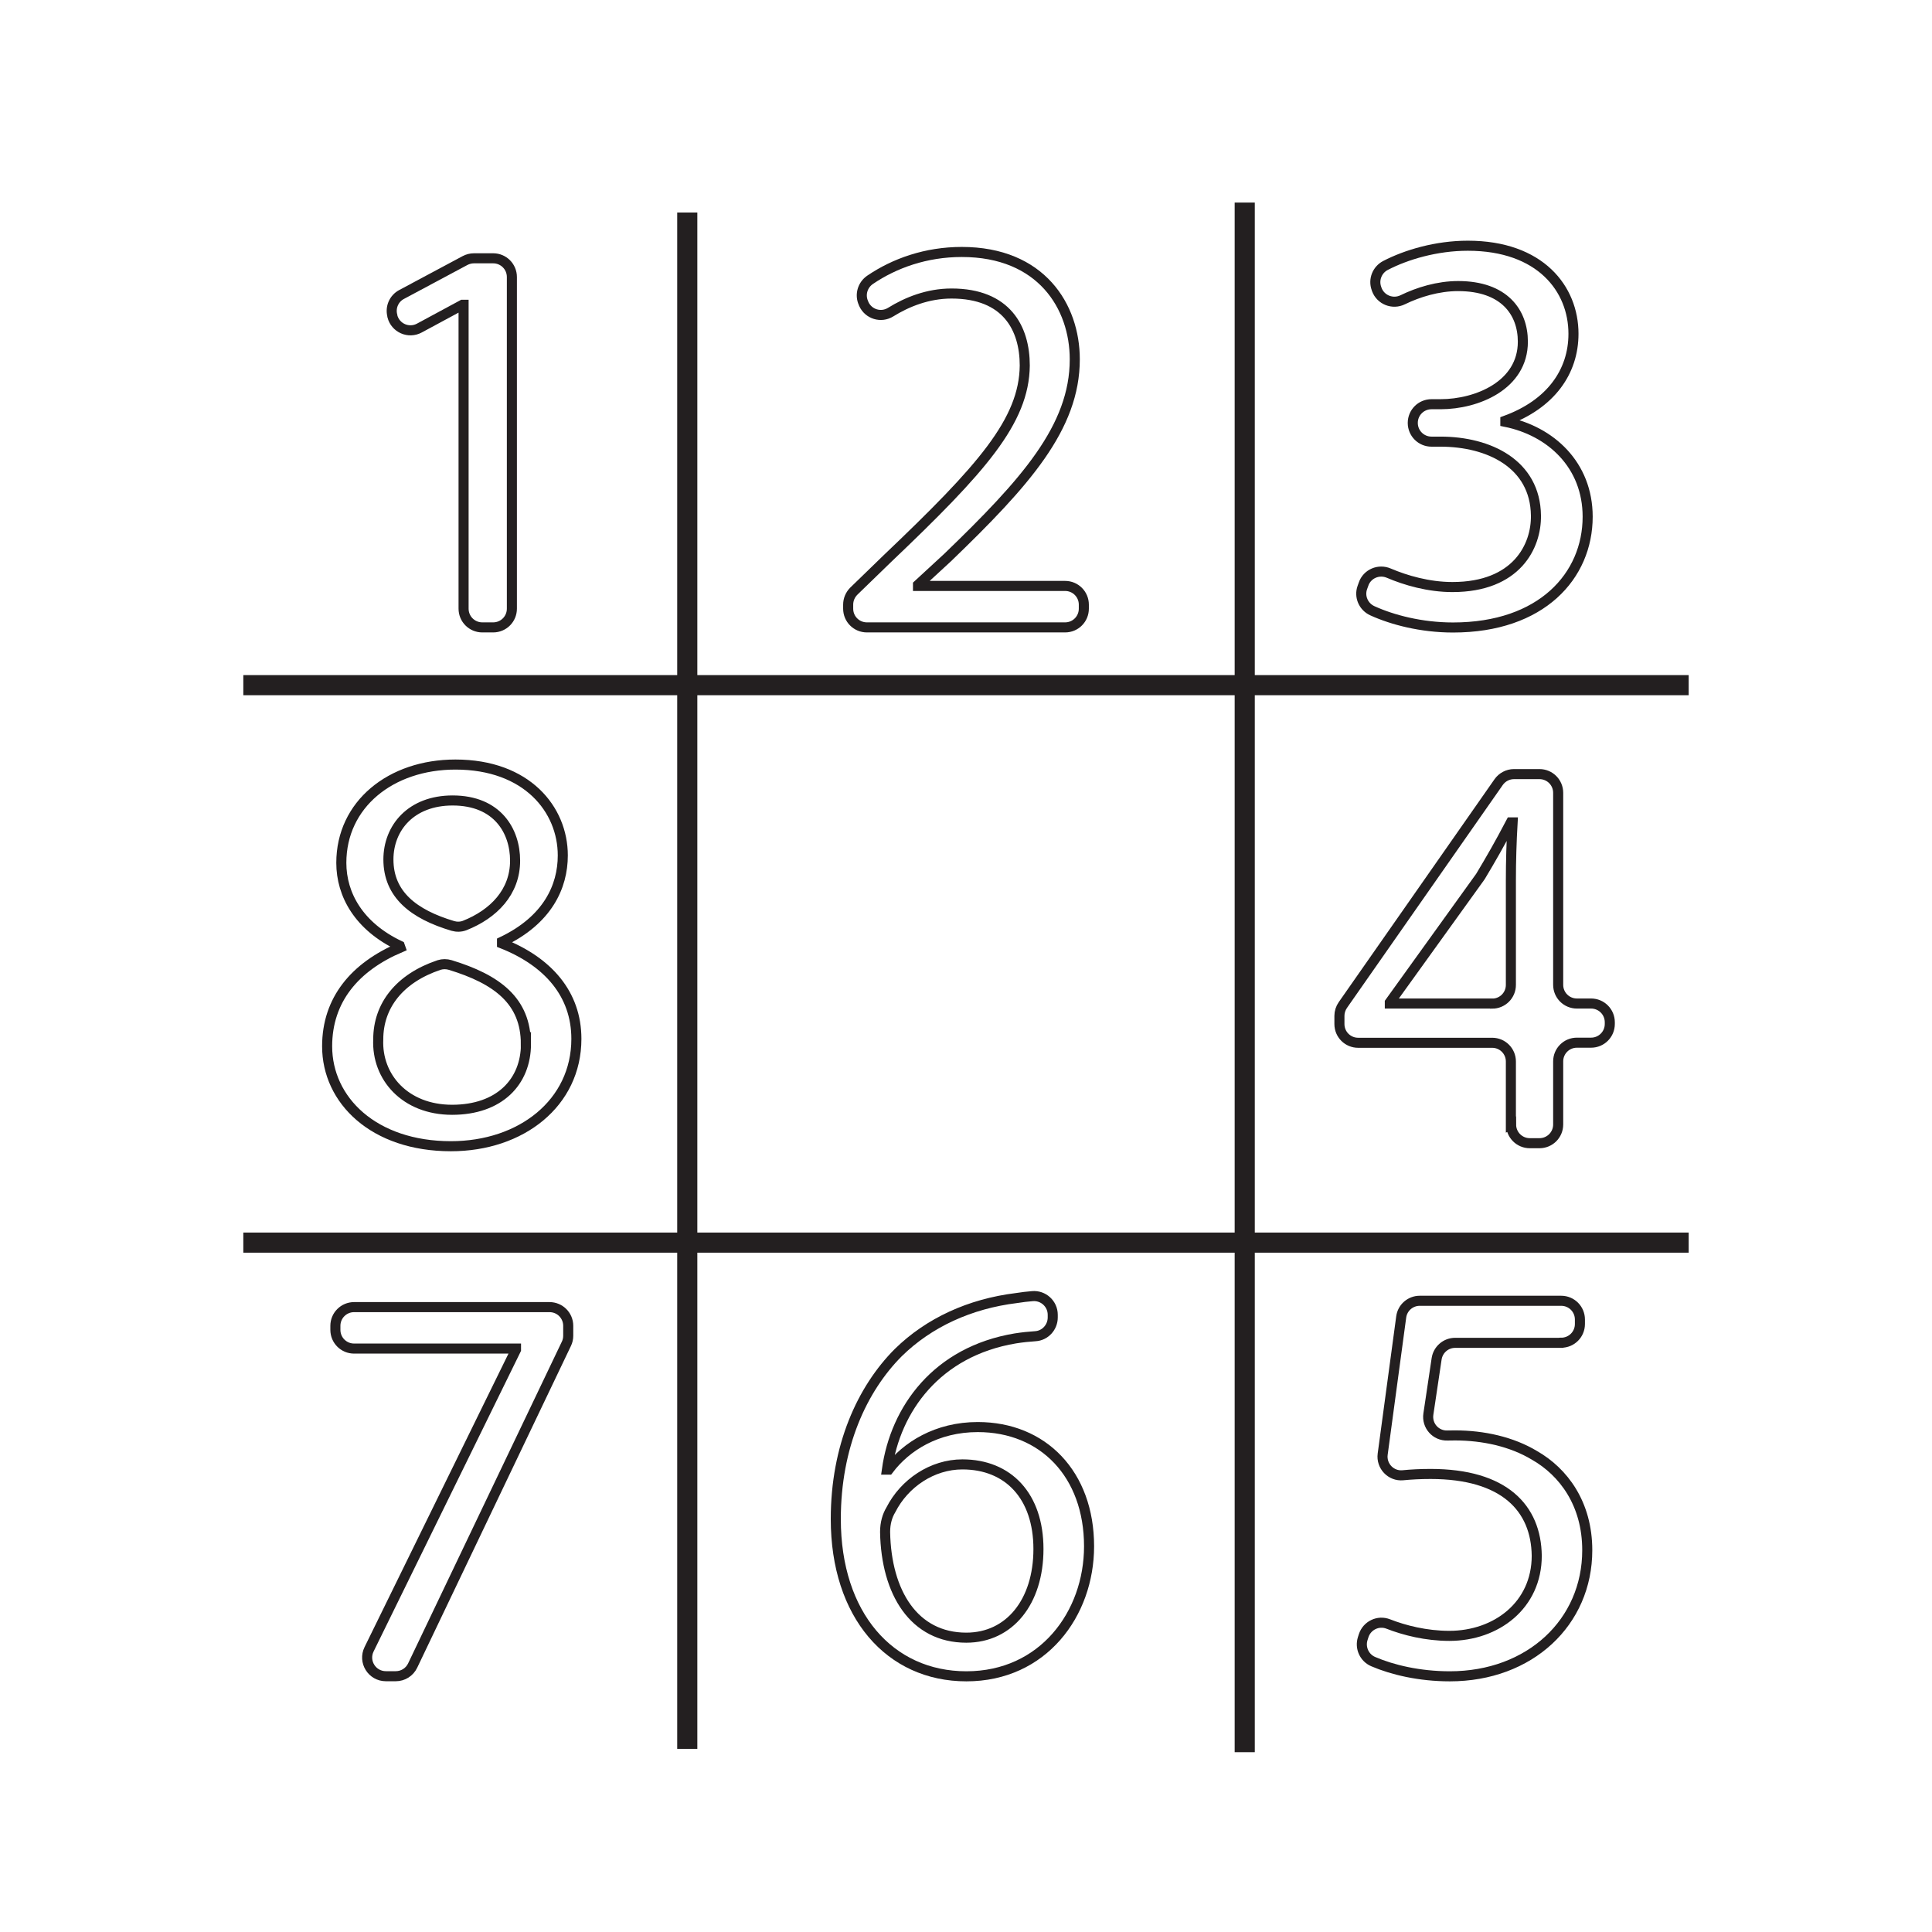
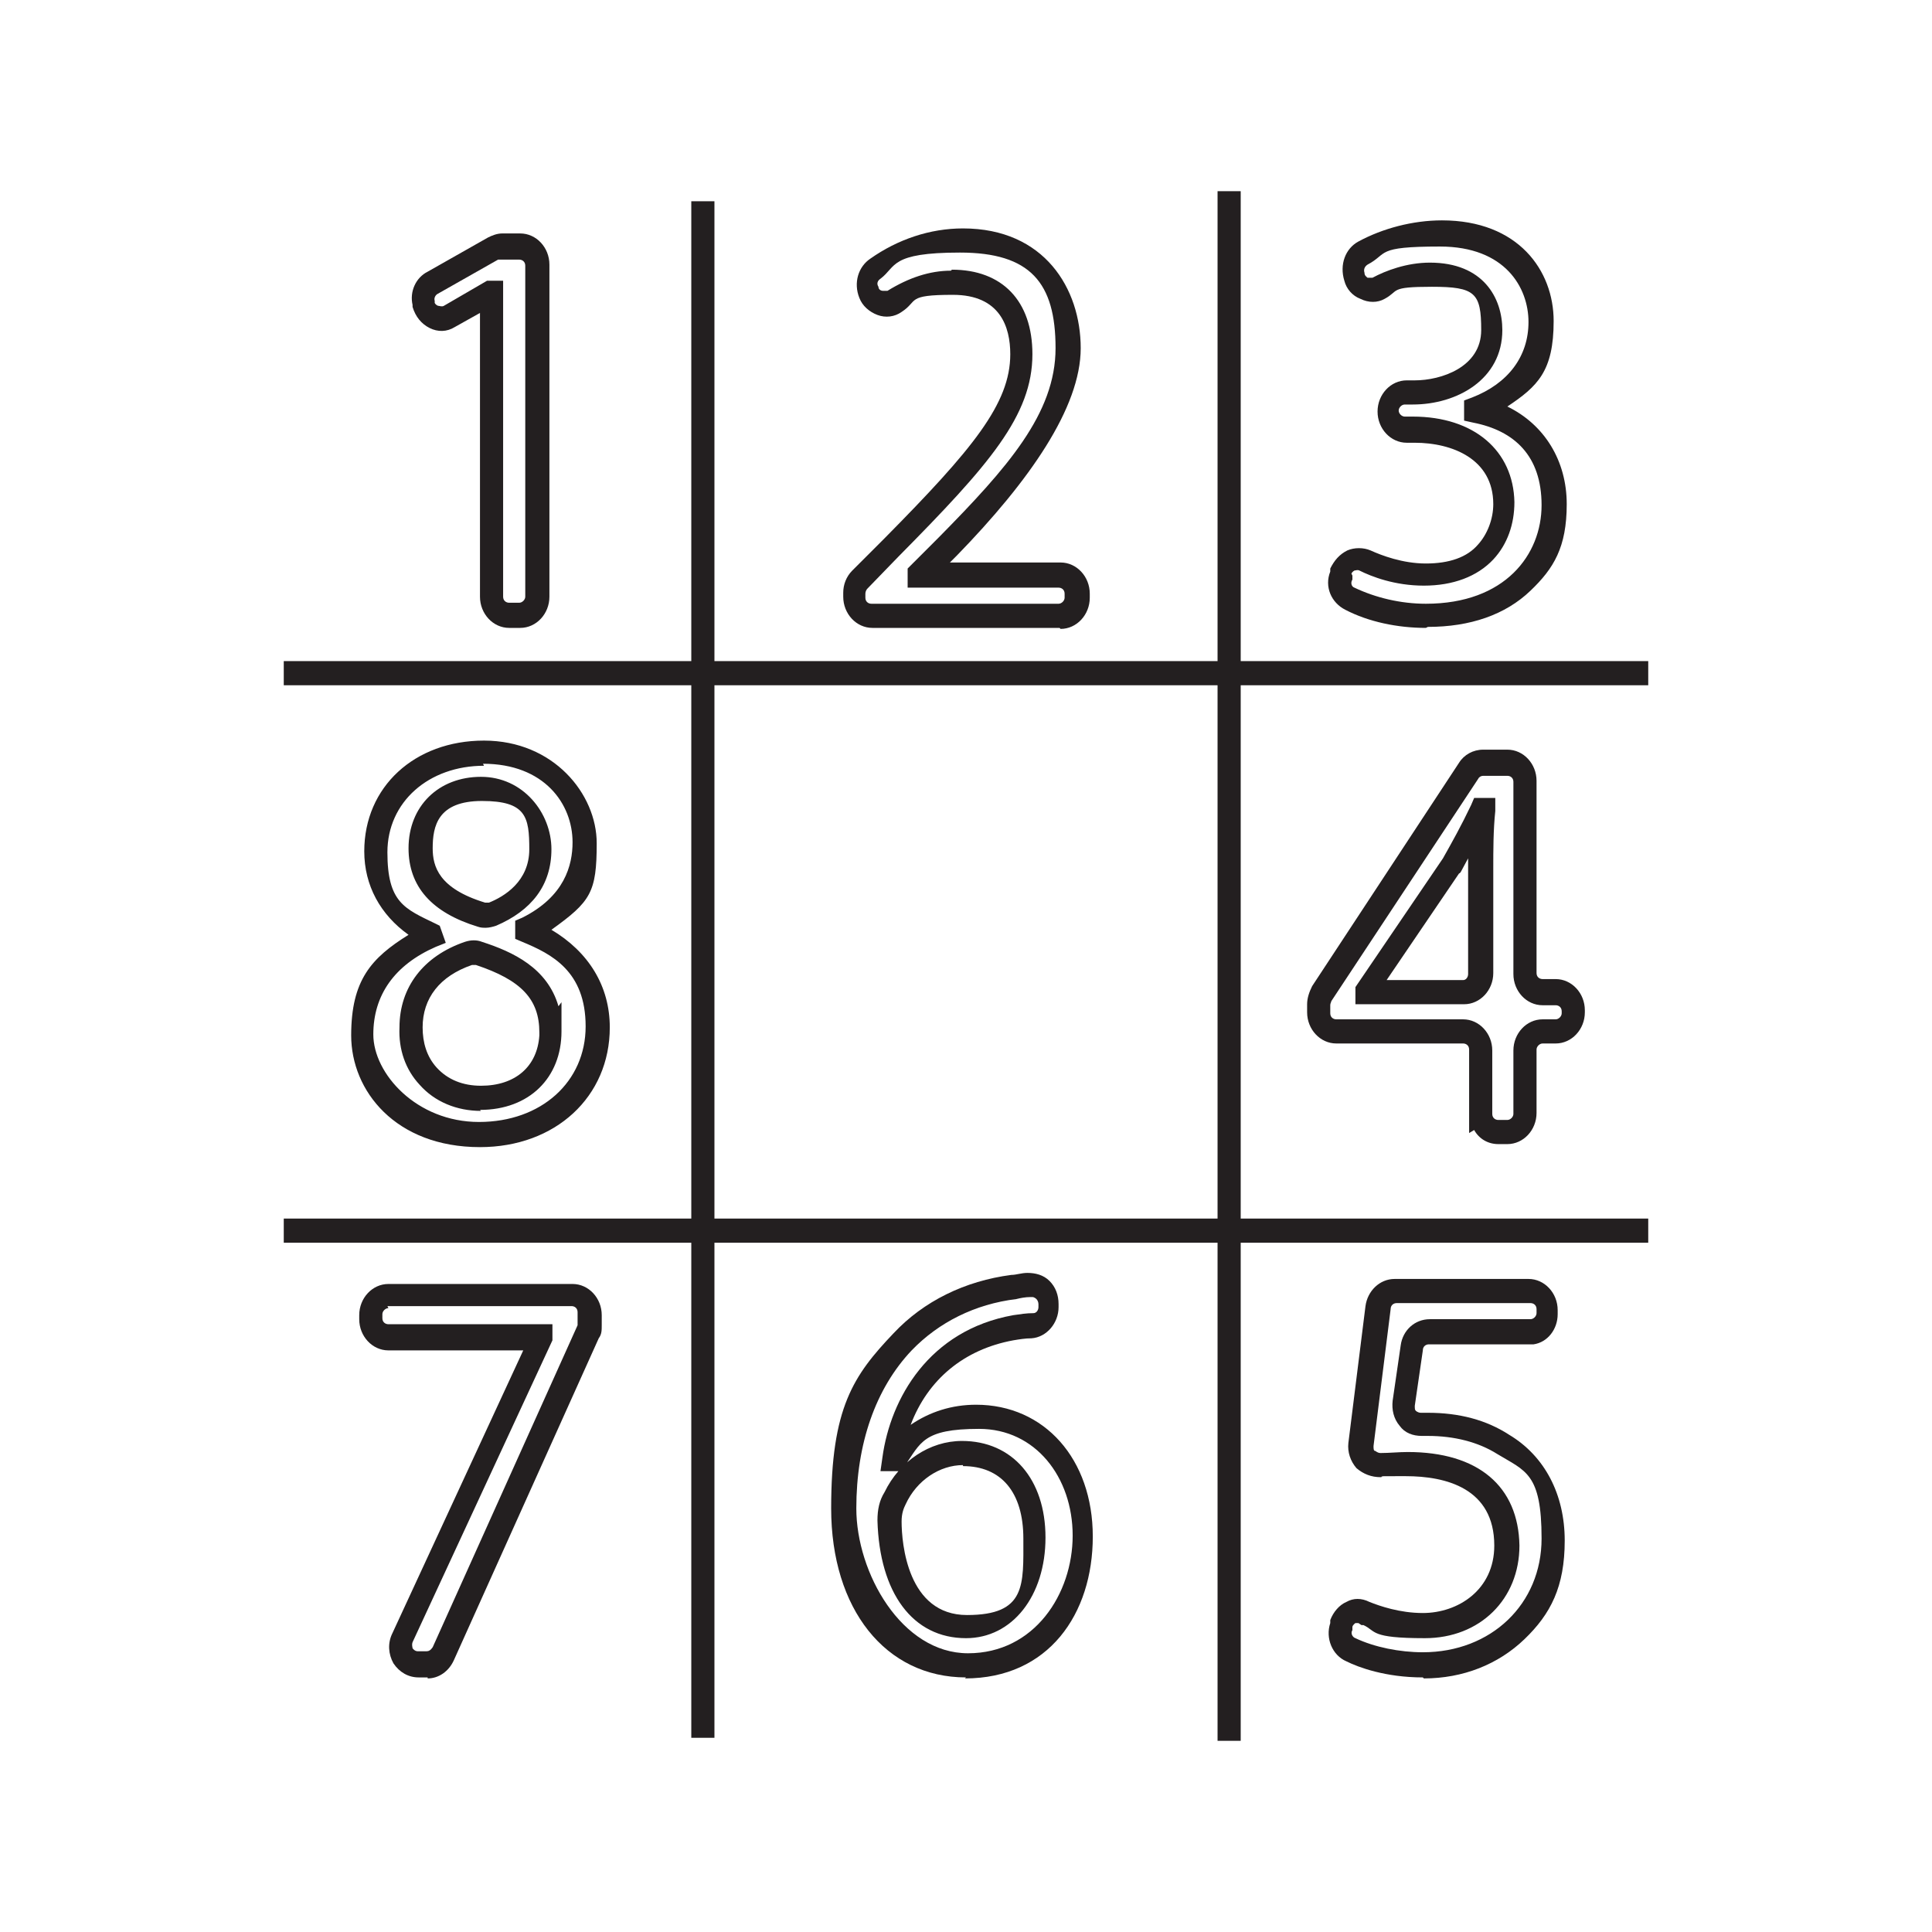
- <svg xmlns="http://www.w3.org/2000/svg" id="Layer_1" data-name="Layer 1" viewBox="0 0 192 192">
+ <svg xmlns="http://www.w3.org/2000/svg" id="Layer_1" version="1.1" viewBox="0 0 192 192">
  <defs>
    <style>
-       .cls-1 {
-         stroke-miterlimit: 10;
-         stroke-width: 2px;
-       }
- 
-       .cls-1, .cls-2 {
-         fill: none;
-         stroke: #231f20;
+       .st0 {
+         fill: #231f20;
      }
    </style>
  </defs>
-   <line class="cls-1" x1="68.3" y1="21.12" x2="68.3" y2="173.8" />
-   <path class="cls-1" d="M123.7,20.13v154" />
-   <line class="cls-1" x1="24.18" y1="123.49" x2="167.82" y2="123.49" />
-   <line class="cls-1" x1="24.18" y1="68.09" x2="167.82" y2="68.09" />
-   <path class="cls-2" d="M46.07,30.29h-.11l-4.28,2.31c-1.07.58-2.39,0-2.69-1.18v-.05c-.22-.83.16-1.7.91-2.1l6.32-3.38c.27-.14.57-.22.88-.22h1.91c1.03,0,1.86.83,1.86,1.86v32.96c0,1.03-.83,1.86-1.86,1.86h-1.08c-1.03,0-1.86-.83-1.86-1.86v-30.2Z" />
-   <path class="cls-2" d="M84.29,60.49v-.4c0-.5.2-.98.56-1.34l3.33-3.23c9.37-8.92,13.6-13.66,13.66-19.19,0-3.72-1.81-7.16-7.28-7.16-2.36,0-4.44.85-6.05,1.85-.95.59-2.21.21-2.67-.82l-.03-.08c-.38-.83-.09-1.81.67-2.32,2.42-1.64,5.54-2.76,9.1-2.76,7.9,0,11.23,5.42,11.23,10.67,0,6.77-4.91,12.25-12.64,19.7l-2.94,2.71v.11h14.62c1.03,0,1.86.83,1.86,1.86v.4c0,1.03-.83,1.86-1.86,1.86h-19.7c-1.03,0-1.86-.83-1.86-1.86Z" />
-   <path class="cls-2" d="M135.51,58.04c.36-1.02,1.51-1.51,2.51-1.08,1.66.71,3.95,1.38,6.32,1.38,6.38,0,8.35-4.06,8.3-7.11-.06-5.14-4.69-7.34-9.48-7.34h-.9c-1.03,0-1.86-.83-1.86-1.86h0c0-1.03.83-1.86,1.86-1.86h.9c3.61,0,8.18-1.87,8.18-6.21,0-2.94-1.86-5.53-6.43-5.53-2.01,0-3.97.61-5.51,1.36-1,.49-2.2.01-2.58-1.03l-.03-.09c-.32-.88.07-1.86.9-2.29,2.06-1.07,5.05-1.96,8.18-1.96,7.22,0,10.5,4.29,10.5,8.75,0,3.78-2.26,7-6.77,8.64v.11c4.52.91,8.18,4.29,8.18,9.43,0,5.87-4.57,11.01-13.38,11.01-3.16,0-6.03-.76-8.01-1.66-.89-.4-1.33-1.41-1-2.32l.12-.33Z" />
-   <path class="cls-2" d="M150.15,111.76v-6.27c0-1.03-.83-1.86-1.86-1.86h-13.32c-1.03,0-1.86-.83-1.86-1.86v-.82c0-.38.12-.75.34-1.07l15.48-22.15c.35-.5.92-.8,1.53-.8h2.53c1.03,0,1.86.83,1.86,1.86v19.08c0,1.03.83,1.86,1.86,1.86h1.41c1.03,0,1.86.83,1.86,1.86v.17c0,1.03-.83,1.86-1.86,1.86h-1.41c-1.03,0-1.86.83-1.86,1.86v6.27c0,1.03-.83,1.86-1.86,1.86h-.96c-1.03,0-1.86-.83-1.86-1.86ZM148.29,99.74c1.03,0,1.86-.83,1.86-1.86v-10.39c0-1.92.06-3.84.17-5.76h-.17c-1.11,2.12-2.01,3.68-3.01,5.35-.03.05-.06.09-.09.13l-8.93,12.41v.11h10.16Z" />
-   <path class="cls-2" d="M155.14,133.45h-10.53c-.92,0-1.7.67-1.84,1.59l-.82,5.49c-.17,1.15.73,2.17,1.9,2.13.23,0,.48-.01.74-.01,2.82,0,5.64.62,7.9,1.98,2.88,1.64,5.25,4.8,5.25,9.43,0,7.16-5.7,12.53-13.66,12.53-3.04,0-5.73-.65-7.61-1.46-.89-.38-1.34-1.38-1.04-2.3l.09-.28c.33-1.01,1.44-1.55,2.44-1.16,1.61.63,3.76,1.18,6.07,1.18,4.69,0,8.69-3.05,8.69-7.96-.06-4.74-3.22-8.13-10.55-8.13-1.02,0-1.94.05-2.76.13-1.18.11-2.16-.92-2-2.1l1.84-13.63c.12-.92.91-1.61,1.84-1.61h14.06c1.03,0,1.86.83,1.86,1.86v.45c0,1.03-.83,1.86-1.86,1.86Z" />
-   <path class="cls-2" d="M104.62,130.93c0,.97-.75,1.8-1.72,1.86-.63.04-1.3.11-2,.22-7.79,1.3-11.91,7-12.76,13.04h.17c1.75-2.32,4.8-4.23,8.86-4.23,6.49,0,11.06,4.68,11.06,11.85,0,6.71-4.57,12.92-12.19,12.92s-12.98-6.09-12.98-15.63c0-7.22,2.6-12.92,6.21-16.54,3.05-2.99,7.11-4.85,11.74-5.42.56-.09,1.09-.15,1.58-.19,1.09-.1,2.03.76,2.03,1.85v.27ZM103.2,153.94c0-5.25-2.99-8.41-7.56-8.41-2.99,0-5.76,1.86-7.11,4.52-.34.56-.57,1.3-.57,2.2.11,6.04,2.88,10.5,8.07,10.5,4.29,0,7.17-3.56,7.17-8.81Z" />
-   <path class="cls-2" d="M56.47,131.75v.99c0,.28-.06.55-.18.8l-15.28,31.98c-.31.65-.96,1.06-1.68,1.06h-.98c-1.38,0-2.28-1.44-1.67-2.68l14.6-29.77v-.11h-16.09c-1.03,0-1.86-.83-1.86-1.86v-.4c0-1.03.83-1.86,1.86-1.86h19.42c1.03,0,1.86.83,1.86,1.86Z" />
-   <path class="cls-2" d="M32.51,103.98c0-4.63,2.76-7.9,7.28-9.82l-.06-.17c-4.06-1.92-5.81-5.08-5.81-8.24,0-5.81,4.91-9.77,11.34-9.77,7.11,0,10.67,4.46,10.67,9.03,0,3.11-1.52,6.43-6.04,8.58v.17c4.57,1.81,7.39,5.02,7.39,9.48,0,6.38-5.48,10.67-12.47,10.67-7.67,0-12.3-4.57-12.3-9.93ZM52.26,103.75c0-4.29-2.87-6.43-7.52-7.85-.36-.11-.75-.11-1.1,0-3.94,1.32-6.05,4.04-6.05,7.39-.17,3.73,2.65,7,7.34,7s7.34-2.77,7.34-6.55ZM38.6,85.41c0,3.49,2.51,5.45,6.41,6.61.38.11.79.1,1.16-.04,2.88-1.14,5.02-3.32,5.02-6.45,0-2.94-1.75-5.98-6.21-5.98-4.12,0-6.38,2.71-6.38,5.87Z" />
+   <rect class="st0" x="68.7" y="20" width="2.3" height="152.7" />
+   <rect class="st0" x="121" y="19" width="2.3" height="154" />
+   <rect class="st0" x="28.2" y="121.1" width="135.6" height="2.4" />
+   <rect class="st0" x="28.2" y="65.7" width="135.6" height="2.4" />
+   <path class="st0" d="M51.6,62.4h-1c-1.6,0-2.9-1.4-2.9-3.1v-28.2l-2.5,1.4c-.8.5-1.7.5-2.5.1-.8-.4-1.4-1.1-1.7-2.1h0v-.2c-.3-1.3.3-2.7,1.5-3.3l6-3.4c.4-.2.9-.4,1.4-.4h1.8c1.6,0,2.9,1.4,2.9,3.1v33c0,1.7-1.3,3.1-2.9,3.1ZM48.5,27.9h1.5v31.4c0,.4.3.6.6.6h1c.3,0,.6-.3.6-.6V26.4c0-.4-.3-.6-.6-.6h-1.8c0,0-.2,0-.3,0l-6,3.4c-.2.1-.4.4-.3.7v.2c.1.2.3.3.4.3.1,0,.3.1.5,0l4.3-2.5Z" />
+   <path class="st0" d="M105.3,62.4h-18.6c-1.6,0-2.9-1.4-2.9-3.1v-.4c0-.8.3-1.6.9-2.2l3.2-3.2c8.8-8.9,12.5-13.4,12.5-18.3,0-2.7-1-5.9-5.7-5.9s-3.4.6-5.1,1.7c-.7.5-1.6.6-2.4.3-.8-.3-1.5-.9-1.8-1.7h0c-.6-1.5-.1-3.1,1.1-3.9,2.7-1.9,5.9-3,9.2-3,8.1,0,11.7,6,11.7,11.9s-5.1,13.2-12.3,20.6l-.7.7h11c1.6,0,2.9,1.4,2.9,3.1v.4c0,1.7-1.3,3.1-2.9,3.1ZM94.6,26.8c5,0,8,3.1,8,8.4,0,6.1-4.3,11-13.3,20.1l-3.1,3.2c-.1.1-.2.3-.2.5v.4c0,.4.3.6.6.6h18.6c.3,0,.6-.3.6-.6v-.4c0-.4-.3-.6-.6-.6h-15v-1.9l3.1-3.1c6.8-6.9,11.6-12.3,11.6-18.8s-2.5-9.5-9.5-9.5-6.3,1.4-7.9,2.6c-.3.2-.4.5-.2.8h0c0,.3.3.4.4.4,0,0,.3,0,.5,0,2.1-1.3,4.2-2,6.3-2Z" />
+   <path class="st0" d="M141.7,62.4c-2.8,0-5.7-.6-8-1.8-1.4-.7-2.1-2.3-1.5-3.8v-.3c.4-.8.9-1.4,1.7-1.8.7-.3,1.6-.3,2.3,0,1.1.5,3.2,1.3,5.5,1.3s4.1-.6,5.2-1.9c.9-1,1.5-2.5,1.5-4,0-4.5-4.1-6.1-7.8-6.1h-.8c-1.6,0-2.9-1.4-2.9-3.1s1.3-3.1,2.9-3.1h.8c2.6,0,6.6-1.3,6.6-5s-.6-4.3-4.9-4.3-3.2.4-4.7,1.2c-.7.4-1.6.4-2.4,0-.8-.3-1.4-1-1.6-1.8h0c-.5-1.6.1-3.2,1.4-3.9,2.4-1.3,5.4-2.1,8.3-2.1,7.6,0,11.1,5,11.1,10s-1.6,6.5-4.6,8.5c3.7,1.8,5.9,5.4,5.9,9.7s-1.3,6.4-3.6,8.6c-2.5,2.4-6,3.6-10.2,3.6ZM134.4,57.2v.4c-.2.3-.1.7.2.8,2.1,1,4.6,1.6,7.1,1.6,7.9,0,11.5-4.9,11.5-9.8s-2.7-7.4-6.8-8.2l-.9-.2v-2l.8-.3c3.6-1.4,5.6-4.1,5.6-7.5s-2.3-7.5-8.8-7.5-5.1.7-7.2,1.8c-.3.2-.4.5-.3.8h0c0,.3.2.4.3.5,0,0,.3,0,.5,0,1.3-.7,3.4-1.5,5.7-1.5,5.3,0,7.2,3.5,7.2,6.7,0,4.9-4.5,7.4-8.9,7.4h-.8c-.3,0-.6.3-.6.6s.3.6.6.6h.8c6.1,0,10,3.4,10.1,8.5,0,2.2-.7,4.2-2.1,5.7-1.6,1.7-4,2.6-6.9,2.6s-5.2-.9-6.4-1.5c-.2-.1-.4,0-.5,0,0,0-.2.1-.3.3Z" />
+   <path class="st0" d="M149.8,113.7h-.9c-1,0-1.9-.5-2.4-1.4l-.5.3v-2s0-6.3,0-6.3c0-.4-.3-.6-.6-.6h-12.6c-1.6,0-2.9-1.4-2.9-3.1v-.8c0-.6.2-1.2.5-1.8l14.6-22.2c.5-.8,1.4-1.3,2.4-1.3h2.4c1.6,0,2.9,1.4,2.9,3.1v19.1c0,.4.3.6.6.6h1.3c1.6,0,2.9,1.4,2.9,3.1v.2c0,1.7-1.3,3.1-2.9,3.1h-1.3c-.3,0-.6.3-.6.6v6.3c0,1.7-1.3,3.1-2.9,3.1ZM148.3,108.7v2c0,.4.3.6.6.6h.9c.3,0,.6-.3.6-.6v-6.3c0-1.7,1.3-3.1,2.9-3.1h1.3c.3,0,.6-.3.6-.6v-.2c0-.4-.3-.6-.6-.6h-1.3c-1.6,0-2.9-1.4-2.9-3.1v-19.1c0-.4-.3-.6-.6-.6h-2.4c-.2,0-.4.1-.5.3l-14.6,22.1c0,.1-.1.2-.1.4v.8c0,.4.3.6.6.6h12.6c1.6,0,2.9,1.4,2.9,3.1v4.3h0ZM145.4,99.8h-10.7v-1.7l8.7-12.8c.9-1.6,1.8-3.2,2.8-5.3l.3-.7h2.1v1.3c-.2,1.9-.2,3.9-.2,5.7v10.4c0,1.7-1.3,3.1-2.9,3.1ZM137.9,97.4h7.5c.3,0,.5-.3.5-.6v-10.4c0-.4,0-.7,0-1.1-.2.4-.5.9-.7,1.3,0,0-.1.2-.2.2l-7.2,10.6Z" />
+   <path class="st0" d="M141.4,166.7c-3.7,0-6.4-1-7.6-1.6-1.4-.6-2.1-2.3-1.6-3.8v-.3c.3-.8.9-1.5,1.6-1.8.7-.4,1.5-.4,2.3,0,1,.4,3,1.1,5.3,1.1,3.5,0,7.1-2.3,7.1-6.7,0-5.7-4.8-6.9-8.8-6.9s-1.7,0-2.5.1c-.9,0-1.7-.3-2.4-.9-.6-.7-.9-1.6-.8-2.5l1.7-13.6c.2-1.5,1.4-2.7,2.9-2.7h13.3c1.6,0,2.9,1.4,2.9,3.1v.4c0,1.5-1,2.8-2.4,3h0c0,0-.5,0-.5,0h-9.9c-.3,0-.6.2-.6.6l-.8,5.5c0,.3,0,.4.1.5,0,0,.2.2.5.2h0c0,0,.2,0,.3,0,.1,0,.3,0,.4,0,3.1,0,5.8.7,8.1,2.2,3.5,2.1,5.5,5.9,5.5,10.5s-1.4,7.3-4,9.8c-2.6,2.5-6.1,3.9-10,3.9ZM135,161.3c-.1,0-.2,0-.3,0,0,0-.3.2-.3.4v.3c-.2.3,0,.7.3.8,1.9.9,4.4,1.4,6.7,1.4,6.8,0,11.8-4.8,11.8-11.3s-1.6-6.7-4.4-8.4c-1.9-1.2-4.3-1.8-6.9-1.8s-.2,0-.3,0c-.1,0-.2,0-.3,0-.9,0-1.7-.3-2.2-1-.6-.7-.8-1.6-.7-2.5l.8-5.5c.2-1.5,1.4-2.6,2.9-2.6h9.5s.5,0,.5,0c.3,0,.6-.3.6-.6v-.4c0-.4-.3-.6-.6-.6h-13.3c-.3,0-.6.2-.6.6l-1.7,13.6c0,.3,0,.5.2.5,0,0,.2.2.5.2.9,0,1.8-.1,2.7-.1,7,0,11,3.4,11.1,9.3,0,5.3-3.9,9.2-9.4,9.2s-4.8-.7-6.1-1.3c0,0-.2,0-.2,0Z" />
+   <path class="st0" d="M96,166.7c-8,0-13.4-6.8-13.4-16.8s2.2-13.2,6.2-17.4c3-3.2,7.1-5.2,11.7-5.8.5,0,1-.2,1.6-.2.8,0,1.6.2,2.2.8.6.6.9,1.4.9,2.3v.3c0,1.6-1.2,3-2.7,3.1-.6,0-1.2.1-1.8.2-4.9.9-8.5,3.9-10.2,8.4,1.9-1.3,4.1-2,6.5-2,6.8,0,11.6,5.4,11.6,13.1s-4.4,14.1-12.7,14.1ZM102.4,128.9s0,0,0,0c-.5,0-1,.1-1.4.2h0c-4.1.5-7.7,2.3-10.4,5.1-3.6,3.8-5.5,9.3-5.5,15.7s4.5,14.4,11.1,14.4,10.4-5.9,10.4-11.7-3.7-10.6-9.3-10.6-5.8,1.4-7.4,3.7l-.3.5h-2.1l.2-1.4c.8-5.8,4.6-12.6,13-14.1.7-.1,1.3-.2,2-.2.3,0,.5-.3.5-.6v-.3c0-.2-.1-.4-.2-.5,0,0-.2-.2-.4-.2ZM96,162.8c-5.3,0-8.6-4.5-8.8-11.7,0-1.1.2-2,.7-2.8,1.5-3.1,4.5-5.1,7.7-5.1,5,0,8.3,3.8,8.3,9.6s-3.3,10-7.9,10ZM95.7,145.6c-2.3,0-4.6,1.5-5.7,3.9h0c-.2.4-.4.9-.4,1.7,0,2.2.6,9.3,6.5,9.3s5.6-3,5.6-7.6-2.2-7.2-6-7.2Z" />
+   <path class="st0" d="M42.5,166.7h-.9c-1,0-1.9-.5-2.5-1.4-.5-.9-.6-2-.1-3l13-28.1h-13.4c-1.6,0-2.9-1.4-2.9-3.1v-.4c0-1.7,1.3-3.1,2.9-3.1h18.3c1.6,0,2.9,1.4,2.9,3.1v1c0,.5,0,.9-.3,1.3l-14.4,32c-.5,1.1-1.5,1.8-2.6,1.8ZM38.6,130c-.3,0-.6.3-.6.6v.4c0,.4.3.6.6.6h16.3v1.6l-13.9,30c-.1.3,0,.5,0,.6,0,0,.2.3.5.3h.9c.2,0,.4-.1.6-.4l14.4-32c0,0,0-.2,0-.3v-1c0-.4-.3-.6-.6-.6h-18.3Z" />
+   <path class="st0" d="M47.7,114c-8.4,0-12.8-5.6-12.8-11.1s2-7.7,5.7-10c-2.8-2-4.4-4.9-4.4-8.3,0-6.4,5-11,11.9-11s11.2,5.3,11.2,10.2-.6,5.8-4.5,8.6c3.7,2.2,5.8,5.6,5.8,9.7,0,6.9-5.4,11.9-12.9,11.9ZM48.1,76.1c-5.5,0-9.6,3.6-9.6,8.6s1.7,5.6,4.8,7.1l.4.2.6,1.7-1,.4c-4.1,1.8-6.2,4.8-6.2,8.7s4.3,8.7,10.5,8.7,10.6-4,10.6-9.5-3.4-7.2-6.3-8.4l-.7-.3v-1.8l.7-.3c4.2-2.1,5-5.2,5-7.5,0-3.8-2.8-7.8-8.9-7.8ZM47.8,110.4c-2.4,0-4.6-.9-6.1-2.6-1.4-1.5-2.1-3.5-2-5.7,0-4,2.4-7.1,6.5-8.5.6-.2,1.2-.2,1.7,0,3.1,1,6.5,2.6,7.6,6.4l.3-.4v2.9c0,4.6-3.2,7.8-8.1,7.8ZM47.1,95.9c0,0-.1,0-.2,0-3.2,1.1-4.9,3.3-4.9,6.2h0c0,1.5.4,2.9,1.4,4,1.1,1.2,2.6,1.8,4.4,1.8,3.4,0,5.6-1.9,5.8-5v-.3c0-3.3-1.8-5.2-6.3-6.7,0,0-.1,0-.2,0ZM48.3,92.2c-.3,0-.5,0-.8-.1-4.6-1.4-6.9-4-6.9-7.8h0c0-4.2,3-7.1,7.2-7.1s7,3.6,7,7.2-2,6.1-5.5,7.6c-.3.1-.7.2-1,.2ZM43,84.3c0,1.8.6,4,5.2,5.4.1,0,.3,0,.4,0,1.5-.6,4-2.1,4-5.3s-.3-4.8-4.7-4.8-4.9,2.5-4.9,4.7Z" />
</svg>
